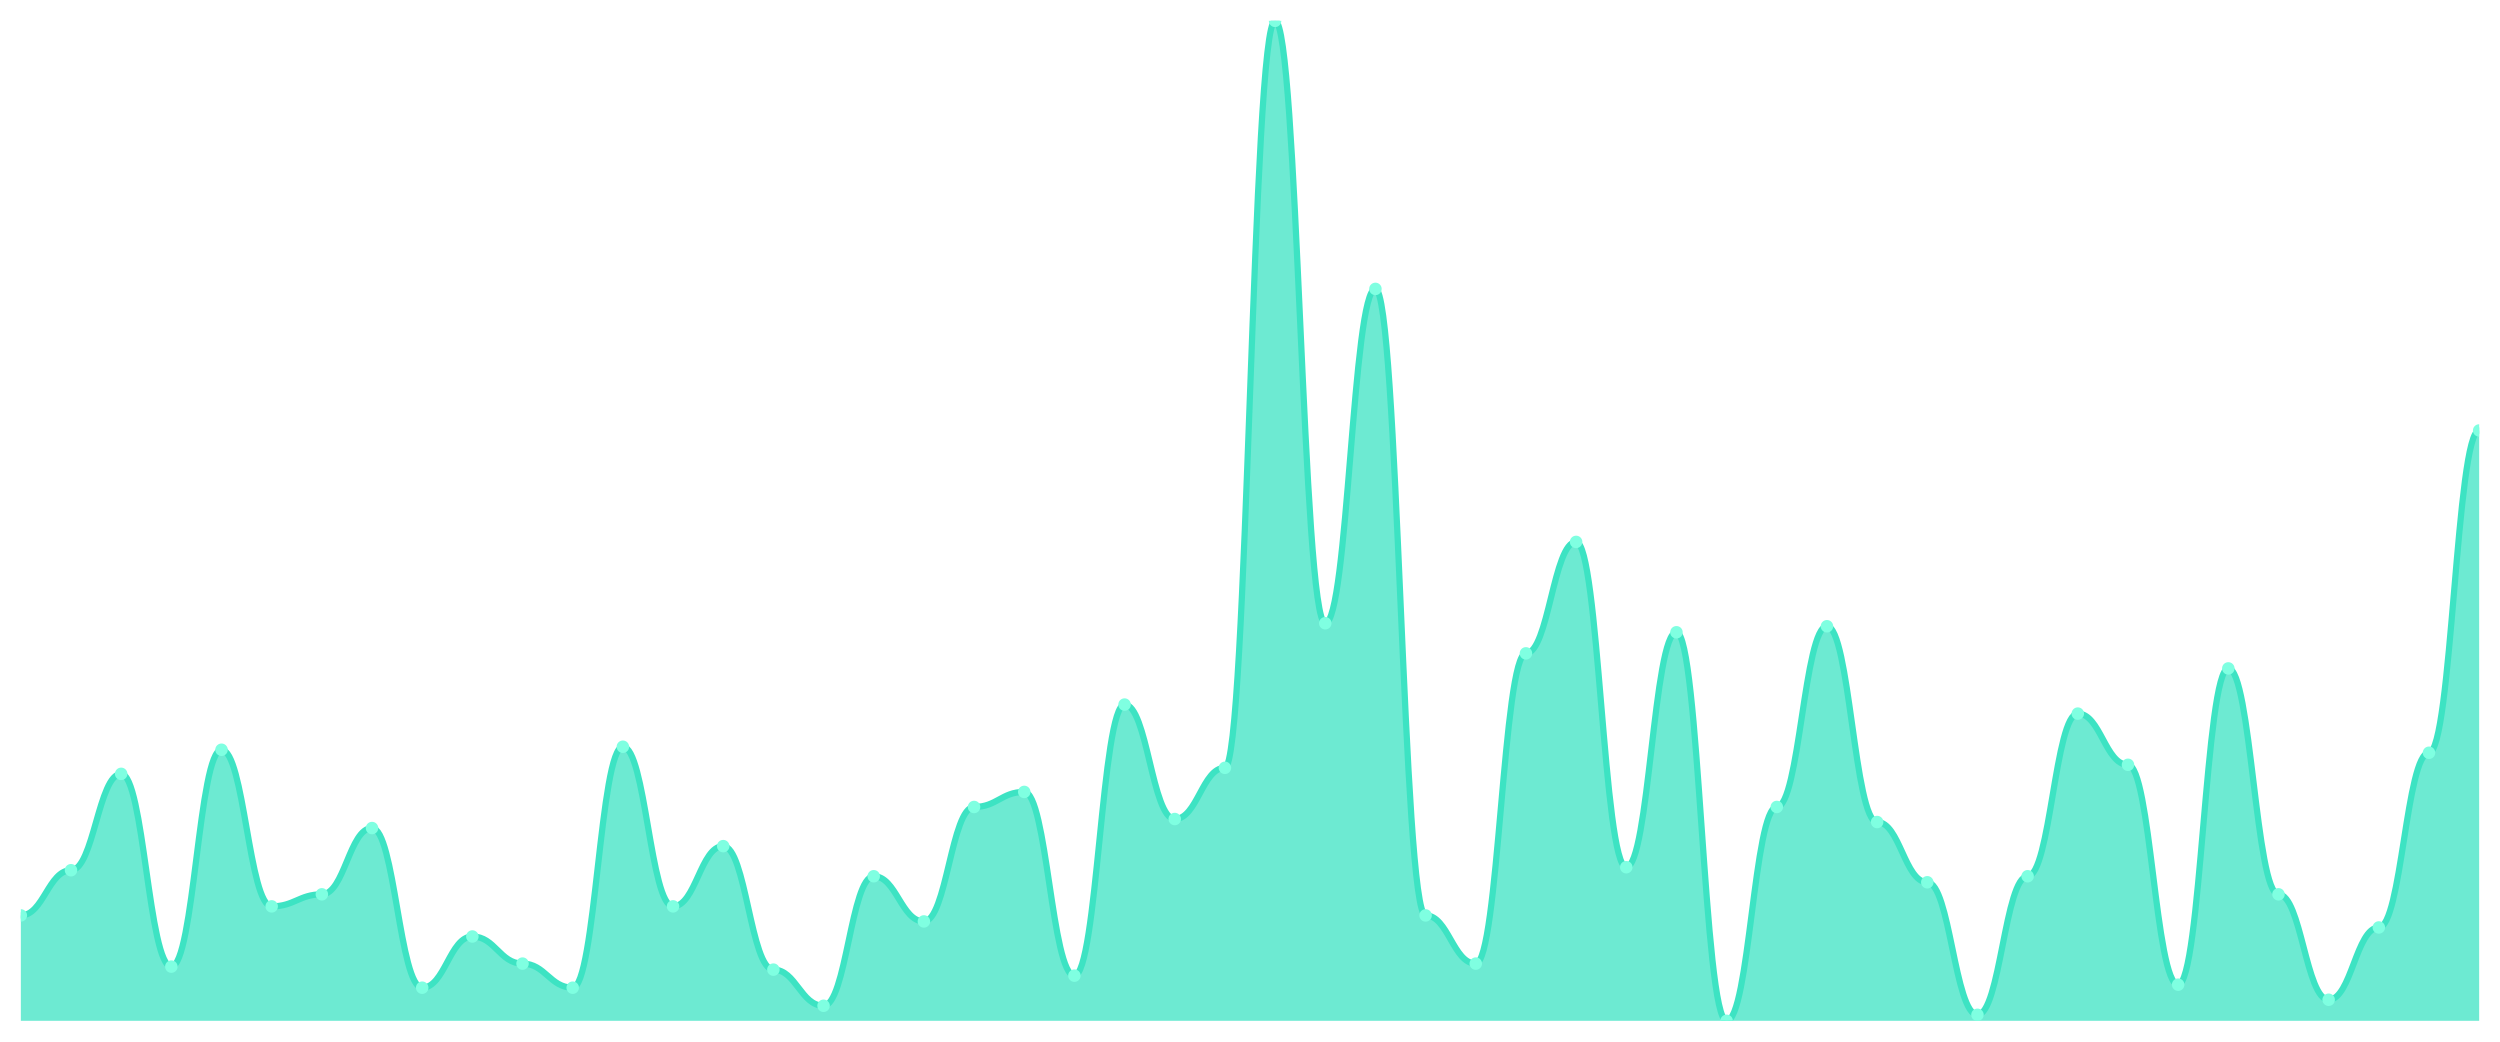
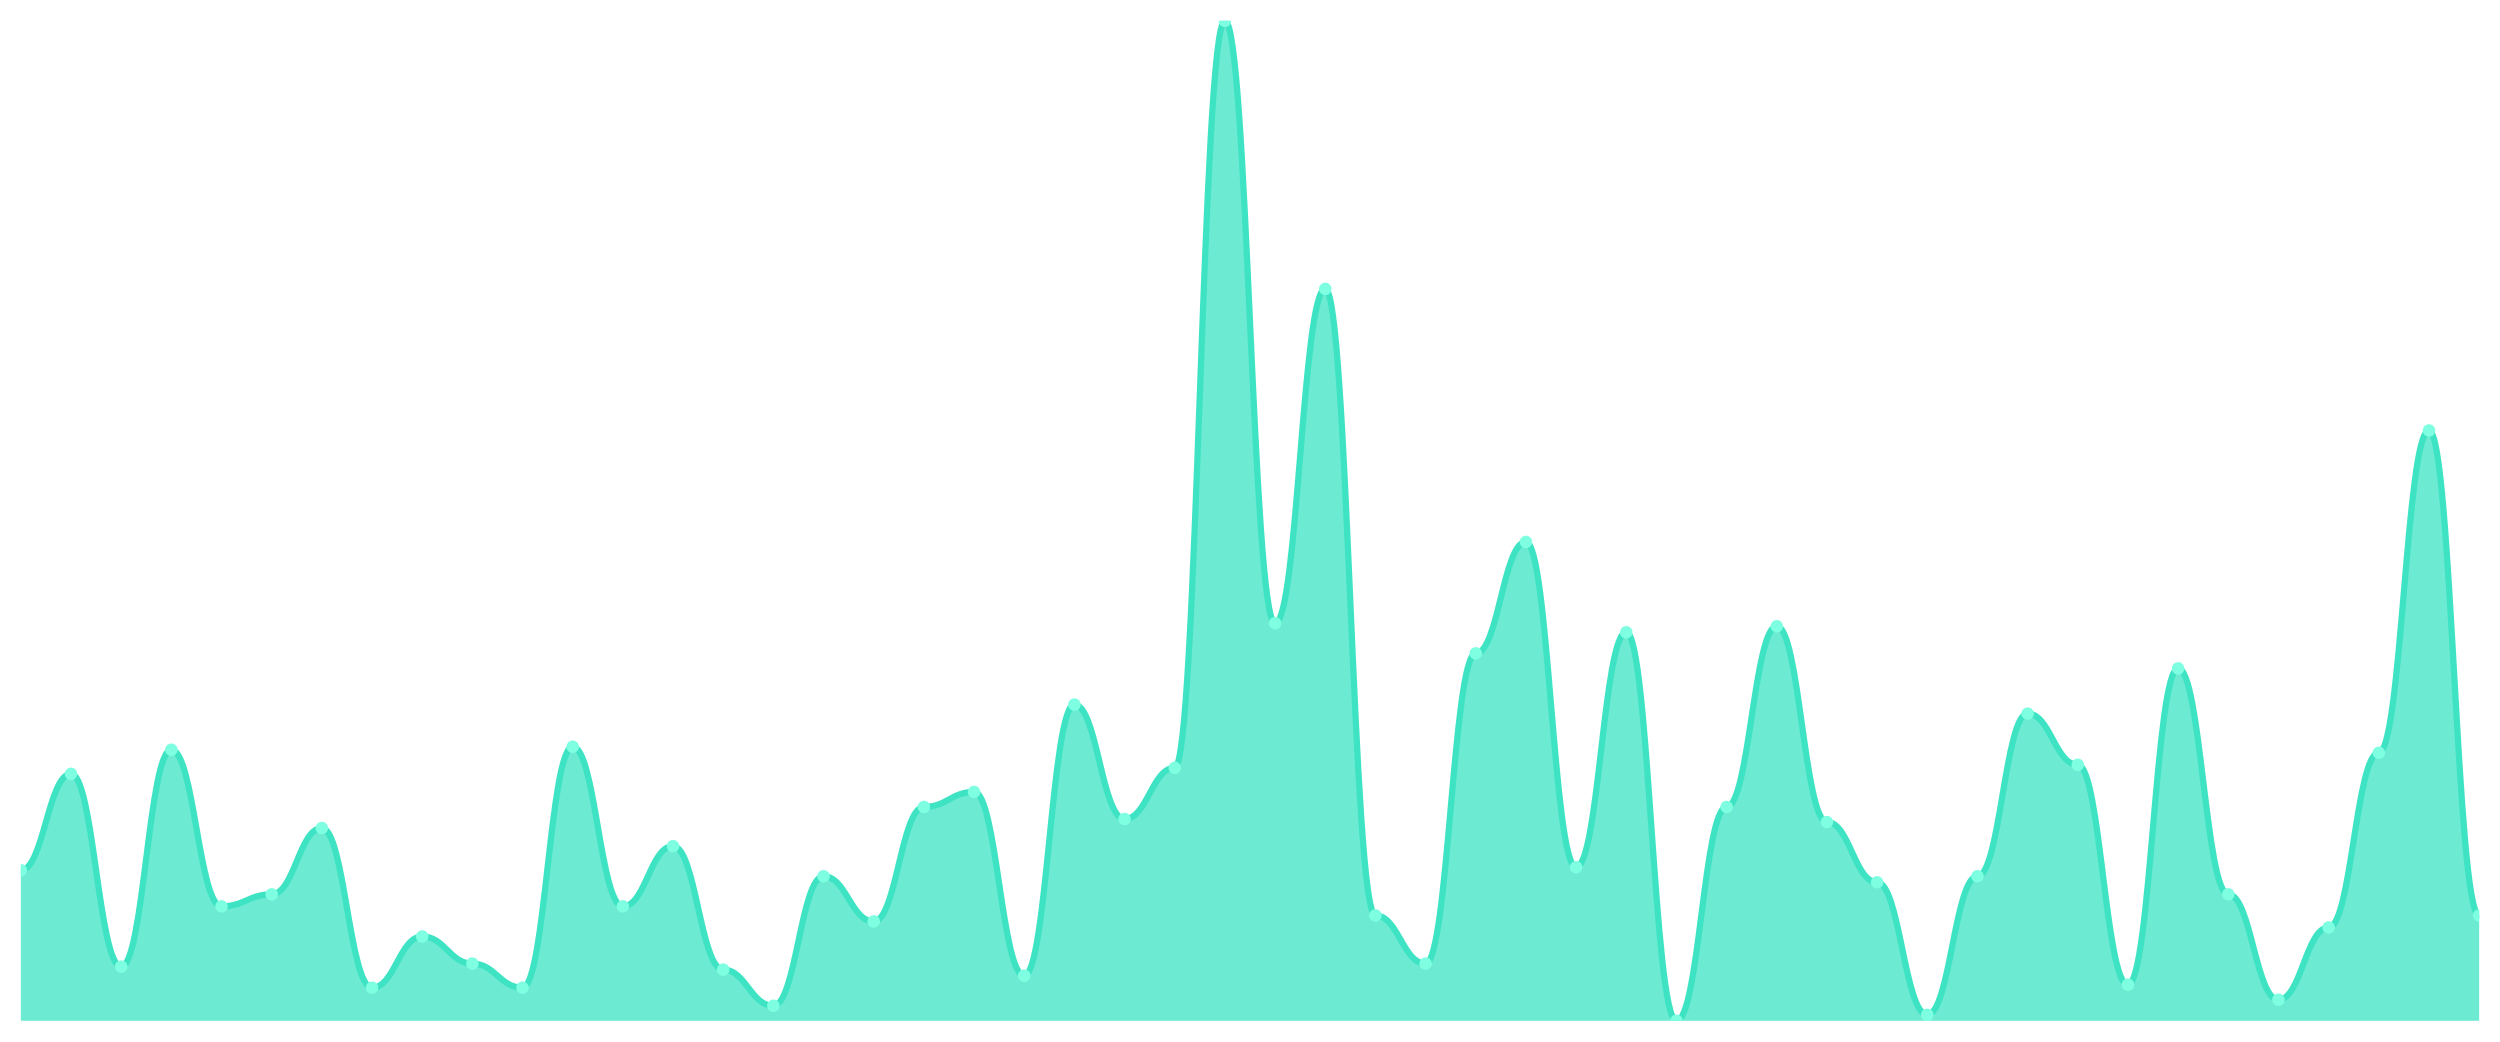
<svg xmlns="http://www.w3.org/2000/svg" viewBox="0 0 1200 500" width="1200" height="500">
  <defs>
    <clipPath id="c">
      <rect x="10" y="10" width="1180" height="480" />
    </clipPath>
  </defs>
  <rect width="1200" height="500" fill="none" />
  <g clip-path="url(#c)">
-     <path d="M 10,490 L 10,439.398 C 20.837,439.398 23.245,417.711 34.082,417.711 C 44.918,417.711 47.327,371.446 58.163,371.446 C 69,371.446 71.408,463.976 82.245,463.976 C 93.082,463.976 95.49,359.88 106.327,359.88 C 117.163,359.88 119.571,435.06 130.408,435.06 C 141.245,435.06 143.653,429.277 154.49,429.277 C 165.327,429.277 167.735,397.47 178.571,397.47 C 189.408,397.47 191.816,474.096 202.653,474.096 C 213.49,474.096 215.898,449.518 226.735,449.518 C 237.571,449.518 239.98,462.53 250.816,462.53 C 261.653,462.53 264.061,474.096 274.898,474.096 C 285.735,474.096 288.143,358.434 298.98,358.434 C 309.816,358.434 312.224,435.06 323.061,435.06 C 333.898,435.06 336.306,406.145 347.143,406.145 C 357.98,406.145 360.388,465.422 371.224,465.422 C 382.061,465.422 384.469,482.771 395.306,482.771 C 406.143,482.771 408.551,420.602 419.388,420.602 C 430.224,420.602 432.633,442.289 443.469,442.289 C 454.306,442.289 456.714,387.349 467.551,387.349 C 478.388,387.349 480.796,380.12 491.633,380.12 C 502.469,380.12 504.878,468.313 515.714,468.313 C 526.551,468.313 528.959,338.193 539.796,338.193 C 550.633,338.193 553.041,393.133 563.878,393.133 C 574.714,393.133 577.122,368.554 587.959,368.554 C 598.796,368.554 601.204,10 612.041,10 C 622.878,10 625.286,299.157 636.122,299.157 C 646.959,299.157 649.367,138.675 660.204,138.675 C 671.041,138.675 673.449,439.398 684.286,439.398 C 695.122,439.398 697.531,462.53 708.367,462.53 C 719.204,462.53 721.612,313.614 732.449,313.614 C 743.286,313.614 745.694,260.12 756.531,260.12 C 767.367,260.12 769.776,416.265 780.612,416.265 C 791.449,416.265 793.857,303.494 804.694,303.494 C 815.531,303.494 817.939,490 828.776,490 C 839.612,490 842.02,387.349 852.857,387.349 C 863.694,387.349 866.102,300.602 876.939,300.602 C 887.776,300.602 890.184,394.578 901.02,394.578 C 911.857,394.578 914.265,423.494 925.102,423.494 C 935.939,423.494 938.347,487.108 949.184,487.108 C 960.02,487.108 962.429,420.602 973.265,420.602 C 984.102,420.602 986.51,342.53 997.347,342.53 C 1008.184,342.53 1010.592,367.108 1021.429,367.108 C 1032.265,367.108 1034.673,472.651 1045.51,472.651 C 1056.347,472.651 1058.755,320.843 1069.592,320.843 C 1080.429,320.843 1082.837,429.277 1093.673,429.277 C 1104.51,429.277 1106.918,479.88 1117.755,479.88 C 1128.592,479.88 1131,445.181 1141.837,445.181 C 1152.673,445.181 1155.082,361.325 1165.918,361.325 C 1176.755,361.325 1179.163,206.627 1190,206.627 L 1190,490 Z" fill="rgba(61,227,195,0.75)" />
-     <path d="M 10,439.398 C 20.837,439.398 23.245,417.711 34.082,417.711 C 44.918,417.711 47.327,371.446 58.163,371.446 C 69,371.446 71.408,463.976 82.245,463.976 C 93.082,463.976 95.49,359.88 106.327,359.88 C 117.163,359.88 119.571,435.06 130.408,435.06 C 141.245,435.06 143.653,429.277 154.49,429.277 C 165.327,429.277 167.735,397.47 178.571,397.47 C 189.408,397.47 191.816,474.096 202.653,474.096 C 213.49,474.096 215.898,449.518 226.735,449.518 C 237.571,449.518 239.98,462.53 250.816,462.53 C 261.653,462.53 264.061,474.096 274.898,474.096 C 285.735,474.096 288.143,358.434 298.98,358.434 C 309.816,358.434 312.224,435.06 323.061,435.06 C 333.898,435.06 336.306,406.145 347.143,406.145 C 357.98,406.145 360.388,465.422 371.224,465.422 C 382.061,465.422 384.469,482.771 395.306,482.771 C 406.143,482.771 408.551,420.602 419.388,420.602 C 430.224,420.602 432.633,442.289 443.469,442.289 C 454.306,442.289 456.714,387.349 467.551,387.349 C 478.388,387.349 480.796,380.12 491.633,380.12 C 502.469,380.12 504.878,468.313 515.714,468.313 C 526.551,468.313 528.959,338.193 539.796,338.193 C 550.633,338.193 553.041,393.133 563.878,393.133 C 574.714,393.133 577.122,368.554 587.959,368.554 C 598.796,368.554 601.204,10 612.041,10 C 622.878,10 625.286,299.157 636.122,299.157 C 646.959,299.157 649.367,138.675 660.204,138.675 C 671.041,138.675 673.449,439.398 684.286,439.398 C 695.122,439.398 697.531,462.53 708.367,462.53 C 719.204,462.53 721.612,313.614 732.449,313.614 C 743.286,313.614 745.694,260.12 756.531,260.12 C 767.367,260.12 769.776,416.265 780.612,416.265 C 791.449,416.265 793.857,303.494 804.694,303.494 C 815.531,303.494 817.939,490 828.776,490 C 839.612,490 842.02,387.349 852.857,387.349 C 863.694,387.349 866.102,300.602 876.939,300.602 C 887.776,300.602 890.184,394.578 901.02,394.578 C 911.857,394.578 914.265,423.494 925.102,423.494 C 935.939,423.494 938.347,487.108 949.184,487.108 C 960.02,487.108 962.429,420.602 973.265,420.602 C 984.102,420.602 986.51,342.53 997.347,342.53 C 1008.184,342.53 1010.592,367.108 1021.429,367.108 C 1032.265,367.108 1034.673,472.651 1045.51,472.651 C 1056.347,472.651 1058.755,320.843 1069.592,320.843 C 1080.429,320.843 1082.837,429.277 1093.673,429.277 C 1104.51,429.277 1106.918,479.88 1117.755,479.88 C 1128.592,479.88 1131,445.181 1141.837,445.181 C 1152.673,445.181 1155.082,361.325 1165.918,361.325 C 1176.755,361.325 1179.163,206.627 1190,206.627" fill="none" stroke="#3de3c3" stroke-width="3" stroke-linecap="round" stroke-linejoin="round" />
-     <circle cx="10" cy="439.398" r="3" fill="#7fffe1" />
-     <circle cx="34.082" cy="417.711" r="3" fill="#7fffe1" />
-     <circle cx="58.163" cy="371.446" r="3" fill="#7fffe1" />
-     <circle cx="82.245" cy="463.976" r="3" fill="#7fffe1" />
-     <circle cx="106.327" cy="359.88" r="3" fill="#7fffe1" />
-     <circle cx="130.408" cy="435.06" r="3" fill="#7fffe1" />
-     <circle cx="154.49" cy="429.277" r="3" fill="#7fffe1" />
-     <circle cx="178.571" cy="397.47" r="3" fill="#7fffe1" />
-     <circle cx="202.653" cy="474.096" r="3" fill="#7fffe1" />
-     <circle cx="226.735" cy="449.518" r="3" fill="#7fffe1" />
-     <circle cx="250.816" cy="462.53" r="3" fill="#7fffe1" />
-     <circle cx="274.898" cy="474.096" r="3" fill="#7fffe1" />
-     <circle cx="298.98" cy="358.434" r="3" fill="#7fffe1" />
-     <circle cx="323.061" cy="435.06" r="3" fill="#7fffe1" />
-     <circle cx="347.143" cy="406.145" r="3" fill="#7fffe1" />
-     <circle cx="371.224" cy="465.422" r="3" fill="#7fffe1" />
-     <circle cx="395.306" cy="482.771" r="3" fill="#7fffe1" />
-     <circle cx="419.388" cy="420.602" r="3" fill="#7fffe1" />
-     <circle cx="443.469" cy="442.289" r="3" fill="#7fffe1" />
-     <circle cx="467.551" cy="387.349" r="3" fill="#7fffe1" />
-     <circle cx="491.633" cy="380.12" r="3" fill="#7fffe1" />
-     <circle cx="515.714" cy="468.313" r="3" fill="#7fffe1" />
-     <circle cx="539.796" cy="338.193" r="3" fill="#7fffe1" />
-     <circle cx="563.878" cy="393.133" r="3" fill="#7fffe1" />
-     <circle cx="587.959" cy="368.554" r="3" fill="#7fffe1" />
-     <circle cx="612.041" cy="10" r="3" fill="#7fffe1" />
-     <circle cx="636.122" cy="299.157" r="3" fill="#7fffe1" />
-     <circle cx="660.204" cy="138.675" r="3" fill="#7fffe1" />
-     <circle cx="684.286" cy="439.398" r="3" fill="#7fffe1" />
-     <circle cx="708.367" cy="462.53" r="3" fill="#7fffe1" />
-     <circle cx="732.449" cy="313.614" r="3" fill="#7fffe1" />
-     <circle cx="756.531" cy="260.12" r="3" fill="#7fffe1" />
-     <circle cx="780.612" cy="416.265" r="3" fill="#7fffe1" />
-     <circle cx="804.694" cy="303.494" r="3" fill="#7fffe1" />
-     <circle cx="828.776" cy="490" r="3" fill="#7fffe1" />
-     <circle cx="852.857" cy="387.349" r="3" fill="#7fffe1" />
-     <circle cx="876.939" cy="300.602" r="3" fill="#7fffe1" />
-     <circle cx="901.02" cy="394.578" r="3" fill="#7fffe1" />
-     <circle cx="925.102" cy="423.494" r="3" fill="#7fffe1" />
-     <circle cx="949.184" cy="487.108" r="3" fill="#7fffe1" />
-     <circle cx="973.265" cy="420.602" r="3" fill="#7fffe1" />
-     <circle cx="997.347" cy="342.53" r="3" fill="#7fffe1" />
-     <circle cx="1021.429" cy="367.108" r="3" fill="#7fffe1" />
-     <circle cx="1045.51" cy="472.651" r="3" fill="#7fffe1" />
-     <circle cx="1069.592" cy="320.843" r="3" fill="#7fffe1" />
-     <circle cx="1093.673" cy="429.277" r="3" fill="#7fffe1" />
-     <circle cx="1117.755" cy="479.88" r="3" fill="#7fffe1" />
-     <circle cx="1141.837" cy="445.181" r="3" fill="#7fffe1" />
-     <circle cx="1165.918" cy="361.325" r="3" fill="#7fffe1" />
-     <circle cx="1190" cy="206.627" r="3" fill="#7fffe1" />
+     <path d="M 10,490 L 10,417.711 C 20.837,417.711 23.245,371.446 34.082,371.446 C 44.918,371.446 47.327,463.976 58.163,463.976 C 69,463.976 71.408,359.88 82.245,359.88 C 93.082,359.88 95.49,435.06 106.327,435.06 C 117.163,435.06 119.571,429.277 130.408,429.277 C 141.245,429.277 143.653,397.47 154.49,397.47 C 165.327,397.47 167.735,474.096 178.571,474.096 C 189.408,474.096 191.816,449.518 202.653,449.518 C 213.49,449.518 215.898,462.53 226.735,462.53 C 237.571,462.53 239.98,474.096 250.816,474.096 C 261.653,474.096 264.061,358.434 274.898,358.434 C 285.735,358.434 288.143,435.06 298.98,435.06 C 309.816,435.06 312.224,406.145 323.061,406.145 C 333.898,406.145 336.306,465.422 347.143,465.422 C 357.98,465.422 360.388,482.771 371.224,482.771 C 382.061,482.771 384.469,420.602 395.306,420.602 C 406.143,420.602 408.551,442.289 419.388,442.289 C 430.224,442.289 432.633,387.349 443.469,387.349 C 454.306,387.349 456.714,380.12 467.551,380.12 C 478.388,380.12 480.796,468.313 491.633,468.313 C 502.469,468.313 504.878,338.193 515.714,338.193 C 526.551,338.193 528.959,393.133 539.796,393.133 C 550.633,393.133 553.041,368.554 563.878,368.554 C 574.714,368.554 577.122,10 587.959,10 C 598.796,10 601.204,299.157 612.041,299.157 C 622.878,299.157 625.286,138.675 636.122,138.675 C 646.959,138.675 649.367,439.398 660.204,439.398 C 671.041,439.398 673.449,462.53 684.286,462.53 C 695.122,462.53 697.531,313.614 708.367,313.614 C 719.204,313.614 721.612,260.12 732.449,260.12 C 743.286,260.12 745.694,416.265 756.531,416.265 C 767.367,416.265 769.776,303.494 780.612,303.494 C 791.449,303.494 793.857,490 804.694,490 C 815.531,490 817.939,387.349 828.776,387.349 C 839.612,387.349 842.02,300.602 852.857,300.602 C 863.694,300.602 866.102,394.578 876.939,394.578 C 887.776,394.578 890.184,423.494 901.02,423.494 C 911.857,423.494 914.265,487.108 925.102,487.108 C 935.939,487.108 938.347,420.602 949.184,420.602 C 960.02,420.602 962.429,342.53 973.265,342.53 C 984.102,342.53 986.51,367.108 997.347,367.108 C 1008.184,367.108 1010.592,472.651 1021.429,472.651 C 1032.265,472.651 1034.673,320.843 1045.51,320.843 C 1056.347,320.843 1058.755,429.277 1069.592,429.277 C 1080.429,429.277 1082.837,479.88 1093.673,479.88 C 1104.51,479.88 1106.918,445.181 1117.755,445.181 C 1128.592,445.181 1131,361.325 1141.837,361.325 C 1152.673,361.325 1155.082,206.627 1165.918,206.627 C 1176.755,206.627 1179.163,439.398 1190,439.398 L 1190,490 Z" fill="rgba(61,227,195,0.75)" />
+     <path d="M 10,417.711 C 20.837,417.711 23.245,371.446 34.082,371.446 C 44.918,371.446 47.327,463.976 58.163,463.976 C 69,463.976 71.408,359.88 82.245,359.88 C 93.082,359.88 95.49,435.06 106.327,435.06 C 117.163,435.06 119.571,429.277 130.408,429.277 C 141.245,429.277 143.653,397.47 154.49,397.47 C 165.327,397.47 167.735,474.096 178.571,474.096 C 189.408,474.096 191.816,449.518 202.653,449.518 C 213.49,449.518 215.898,462.53 226.735,462.53 C 237.571,462.53 239.98,474.096 250.816,474.096 C 261.653,474.096 264.061,358.434 274.898,358.434 C 285.735,358.434 288.143,435.06 298.98,435.06 C 309.816,435.06 312.224,406.145 323.061,406.145 C 333.898,406.145 336.306,465.422 347.143,465.422 C 357.98,465.422 360.388,482.771 371.224,482.771 C 382.061,482.771 384.469,420.602 395.306,420.602 C 406.143,420.602 408.551,442.289 419.388,442.289 C 430.224,442.289 432.633,387.349 443.469,387.349 C 454.306,387.349 456.714,380.12 467.551,380.12 C 478.388,380.12 480.796,468.313 491.633,468.313 C 502.469,468.313 504.878,338.193 515.714,338.193 C 526.551,338.193 528.959,393.133 539.796,393.133 C 550.633,393.133 553.041,368.554 563.878,368.554 C 574.714,368.554 577.122,10 587.959,10 C 598.796,10 601.204,299.157 612.041,299.157 C 622.878,299.157 625.286,138.675 636.122,138.675 C 646.959,138.675 649.367,439.398 660.204,439.398 C 671.041,439.398 673.449,462.53 684.286,462.53 C 695.122,462.53 697.531,313.614 708.367,313.614 C 719.204,313.614 721.612,260.12 732.449,260.12 C 743.286,260.12 745.694,416.265 756.531,416.265 C 767.367,416.265 769.776,303.494 780.612,303.494 C 791.449,303.494 793.857,490 804.694,490 C 815.531,490 817.939,387.349 828.776,387.349 C 839.612,387.349 842.02,300.602 852.857,300.602 C 863.694,300.602 866.102,394.578 876.939,394.578 C 887.776,394.578 890.184,423.494 901.02,423.494 C 911.857,423.494 914.265,487.108 925.102,487.108 C 935.939,487.108 938.347,420.602 949.184,420.602 C 960.02,420.602 962.429,342.53 973.265,342.53 C 984.102,342.53 986.51,367.108 997.347,367.108 C 1008.184,367.108 1010.592,472.651 1021.429,472.651 C 1032.265,472.651 1034.673,320.843 1045.51,320.843 C 1056.347,320.843 1058.755,429.277 1069.592,429.277 C 1080.429,429.277 1082.837,479.88 1093.673,479.88 C 1104.51,479.88 1106.918,445.181 1117.755,445.181 C 1128.592,445.181 1131,361.325 1141.837,361.325 C 1152.673,361.325 1155.082,206.627 1165.918,206.627 C 1176.755,206.627 1179.163,439.398 1190,439.398" fill="none" stroke="#3de3c3" stroke-width="3" stroke-linecap="round" stroke-linejoin="round" />
+     <circle cx="10" cy="417.711" r="3" fill="#7fffe1" />
+     <circle cx="34.082" cy="371.446" r="3" fill="#7fffe1" />
+     <circle cx="58.163" cy="463.976" r="3" fill="#7fffe1" />
+     <circle cx="82.245" cy="359.88" r="3" fill="#7fffe1" />
+     <circle cx="106.327" cy="435.06" r="3" fill="#7fffe1" />
+     <circle cx="130.408" cy="429.277" r="3" fill="#7fffe1" />
+     <circle cx="154.49" cy="397.47" r="3" fill="#7fffe1" />
+     <circle cx="178.571" cy="474.096" r="3" fill="#7fffe1" />
+     <circle cx="202.653" cy="449.518" r="3" fill="#7fffe1" />
+     <circle cx="226.735" cy="462.53" r="3" fill="#7fffe1" />
+     <circle cx="250.816" cy="474.096" r="3" fill="#7fffe1" />
+     <circle cx="274.898" cy="358.434" r="3" fill="#7fffe1" />
+     <circle cx="298.98" cy="435.06" r="3" fill="#7fffe1" />
+     <circle cx="323.061" cy="406.145" r="3" fill="#7fffe1" />
+     <circle cx="347.143" cy="465.422" r="3" fill="#7fffe1" />
+     <circle cx="371.224" cy="482.771" r="3" fill="#7fffe1" />
+     <circle cx="395.306" cy="420.602" r="3" fill="#7fffe1" />
+     <circle cx="419.388" cy="442.289" r="3" fill="#7fffe1" />
+     <circle cx="443.469" cy="387.349" r="3" fill="#7fffe1" />
+     <circle cx="467.551" cy="380.12" r="3" fill="#7fffe1" />
+     <circle cx="491.633" cy="468.313" r="3" fill="#7fffe1" />
+     <circle cx="515.714" cy="338.193" r="3" fill="#7fffe1" />
+     <circle cx="539.796" cy="393.133" r="3" fill="#7fffe1" />
+     <circle cx="563.878" cy="368.554" r="3" fill="#7fffe1" />
+     <circle cx="587.959" cy="10" r="3" fill="#7fffe1" />
+     <circle cx="612.041" cy="299.157" r="3" fill="#7fffe1" />
+     <circle cx="636.122" cy="138.675" r="3" fill="#7fffe1" />
+     <circle cx="660.204" cy="439.398" r="3" fill="#7fffe1" />
+     <circle cx="684.286" cy="462.53" r="3" fill="#7fffe1" />
+     <circle cx="708.367" cy="313.614" r="3" fill="#7fffe1" />
+     <circle cx="732.449" cy="260.12" r="3" fill="#7fffe1" />
+     <circle cx="756.531" cy="416.265" r="3" fill="#7fffe1" />
+     <circle cx="780.612" cy="303.494" r="3" fill="#7fffe1" />
+     <circle cx="804.694" cy="490" r="3" fill="#7fffe1" />
+     <circle cx="828.776" cy="387.349" r="3" fill="#7fffe1" />
+     <circle cx="852.857" cy="300.602" r="3" fill="#7fffe1" />
+     <circle cx="876.939" cy="394.578" r="3" fill="#7fffe1" />
+     <circle cx="901.02" cy="423.494" r="3" fill="#7fffe1" />
+     <circle cx="925.102" cy="487.108" r="3" fill="#7fffe1" />
+     <circle cx="949.184" cy="420.602" r="3" fill="#7fffe1" />
+     <circle cx="973.265" cy="342.53" r="3" fill="#7fffe1" />
+     <circle cx="997.347" cy="367.108" r="3" fill="#7fffe1" />
+     <circle cx="1021.429" cy="472.651" r="3" fill="#7fffe1" />
+     <circle cx="1045.51" cy="320.843" r="3" fill="#7fffe1" />
+     <circle cx="1069.592" cy="429.277" r="3" fill="#7fffe1" />
+     <circle cx="1093.673" cy="479.88" r="3" fill="#7fffe1" />
+     <circle cx="1117.755" cy="445.181" r="3" fill="#7fffe1" />
+     <circle cx="1141.837" cy="361.325" r="3" fill="#7fffe1" />
+     <circle cx="1165.918" cy="206.627" r="3" fill="#7fffe1" />
+     <circle cx="1190" cy="439.398" r="3" fill="#7fffe1" />
  </g>
</svg>
